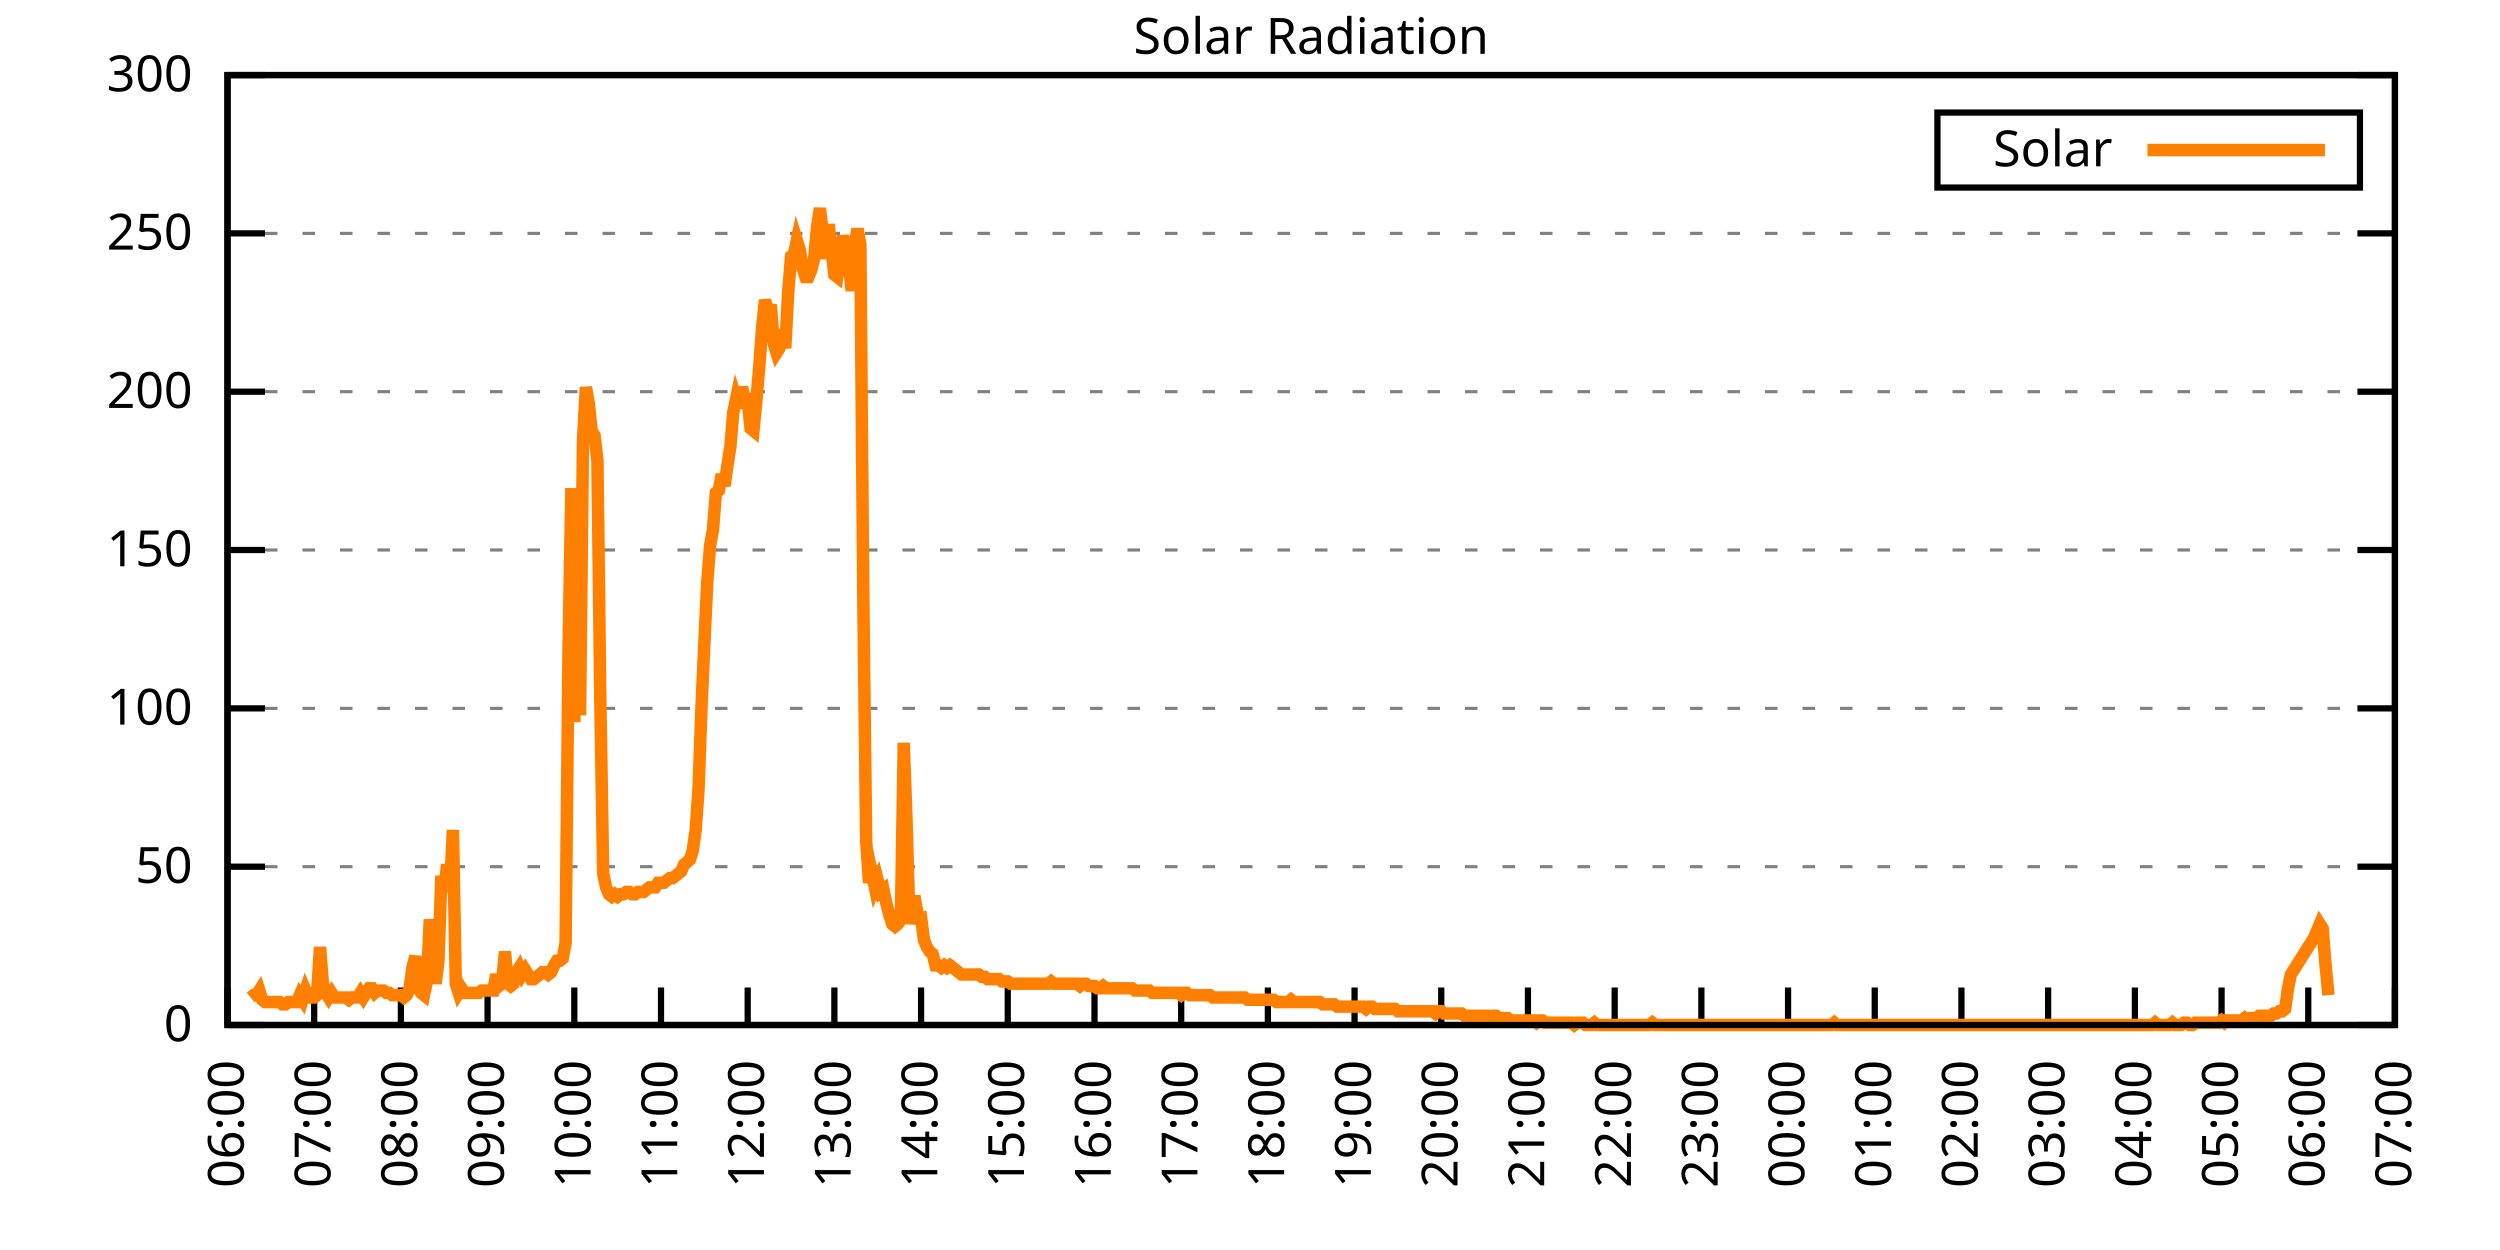
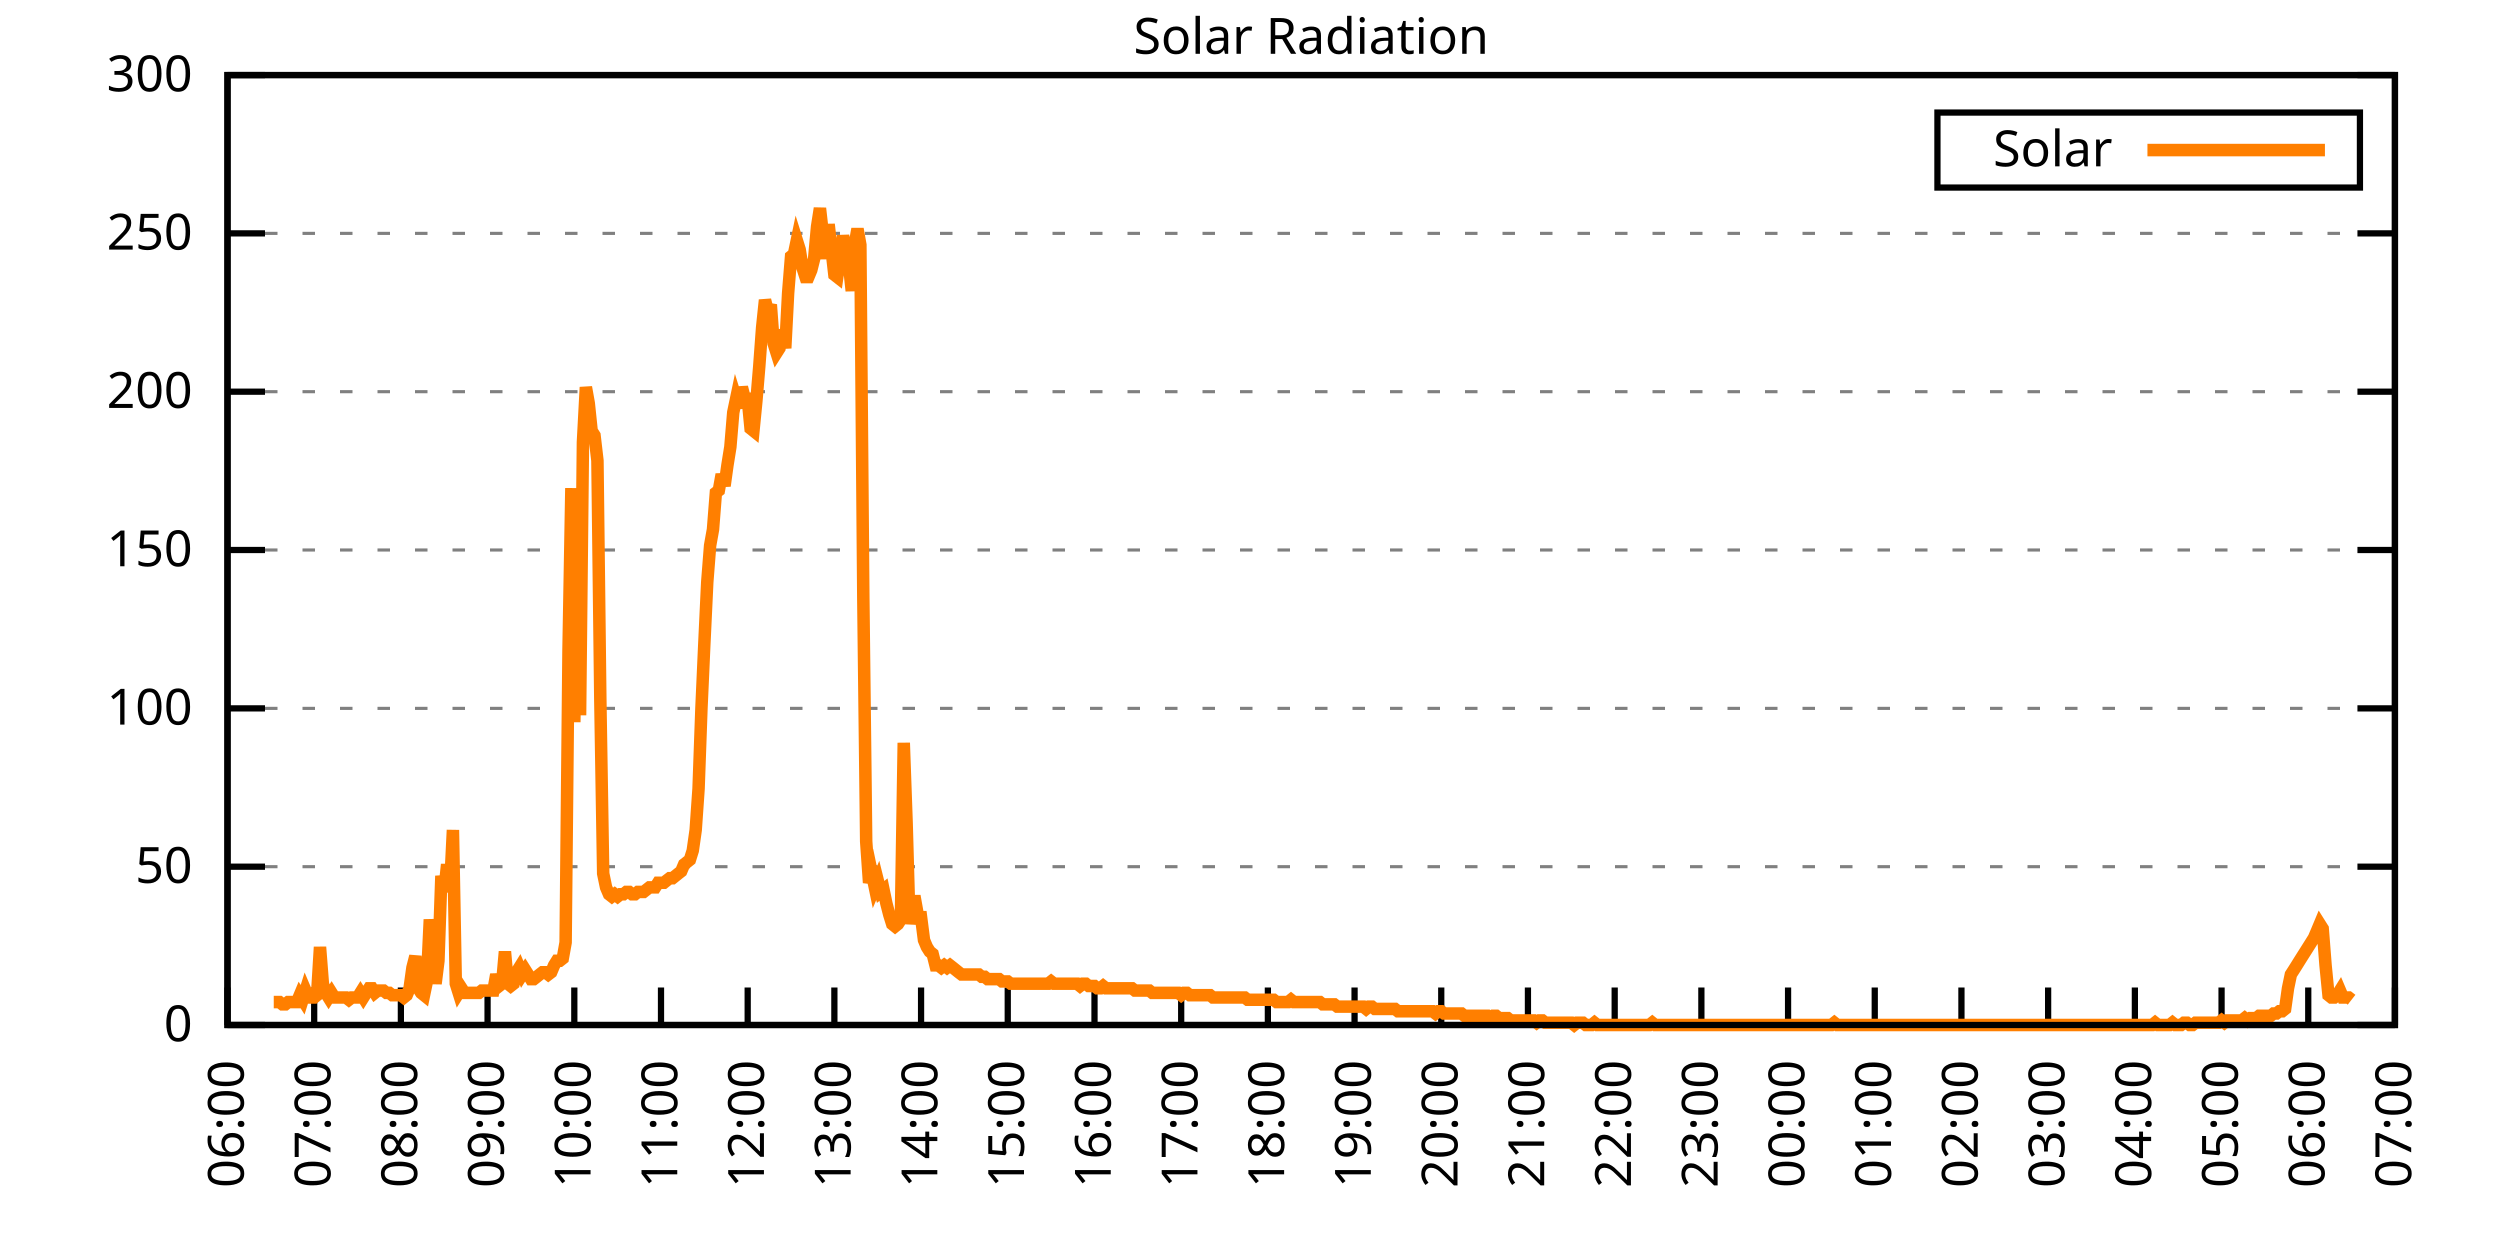
<svg xmlns="http://www.w3.org/2000/svg" xmlns:xlink="http://www.w3.org/1999/xlink" width="400" height="200" viewBox="0 0 400 200">
  <g id="gnuplot_canvas">
    <rect x="0" y="0" width="400" height="200" fill="none" />
    <defs>
      <circle id="gpDot" r="0.5" stroke-width="0.5" stroke="currentColor" />
      <path id="gpPt0" stroke-width="0.333" stroke="currentColor" d="M-1,0 h2 M0,-1 v2" />
      <path id="gpPt1" stroke-width="0.333" stroke="currentColor" d="M-1,-1 L1,1 M1,-1 L-1,1" />
      <path id="gpPt2" stroke-width="0.333" stroke="currentColor" d="M-1,0 L1,0 M0,-1 L0,1 M-1,-1 L1,1 M-1,1 L1,-1" />
      <rect id="gpPt3" stroke-width="0.333" stroke="currentColor" x="-1" y="-1" width="2" height="2" />
      <rect id="gpPt4" stroke-width="0.333" stroke="currentColor" fill="currentColor" x="-1" y="-1" width="2" height="2" />
      <circle id="gpPt5" stroke-width="0.333" stroke="currentColor" cx="0" cy="0" r="1" />
      <use xlink:href="#gpPt5" id="gpPt6" fill="currentColor" stroke="none" />
      <path id="gpPt7" stroke-width="0.333" stroke="currentColor" d="M0,-1.33 L-1.33,0.67 L1.33,0.67 z" />
      <use xlink:href="#gpPt7" id="gpPt8" fill="currentColor" stroke="none" />
      <use xlink:href="#gpPt7" id="gpPt9" stroke="currentColor" transform="rotate(180)" />
      <use xlink:href="#gpPt9" id="gpPt10" fill="currentColor" stroke="none" />
      <use xlink:href="#gpPt3" id="gpPt11" stroke="currentColor" transform="rotate(45)" />
      <use xlink:href="#gpPt11" id="gpPt12" fill="currentColor" stroke="none" />
      <path id="gpPt13" stroke-width="0.333" stroke="currentColor" d="M0,1.330 L1.265,0.411 L0.782,-1.067 L-0.782,-1.076 L-1.265,0.411 z" />
      <use xlink:href="#gpPt13" id="gpPt14" fill="currentColor" stroke="none" />
      <filter id="textbox" filterUnits="objectBoundingBox" x="0" y="0" height="1" width="1">
        <feFlood flood-color="white" flood-opacity="1" result="bgnd" />
        <feComposite in="SourceGraphic" in2="bgnd" operator="atop" />
      </filter>
      <filter id="greybox" filterUnits="objectBoundingBox" x="0" y="0" height="1" width="1">
        <feFlood flood-color="lightgrey" flood-opacity="1" result="grey" />
        <feComposite in="SourceGraphic" in2="grey" operator="atop" />
      </filter>
    </defs>
    <g fill="none" color="white" stroke="currentColor" stroke-width="1.00" stroke-linecap="butt" stroke-linejoin="miter">
</g>
    <g fill="none" color="black" stroke="currentColor" stroke-width="1.00" stroke-linecap="butt" stroke-linejoin="miter">
      <g stroke="none" shape-rendering="crispEdges">
        <polygon fill="rgb(255, 255, 255)" points="36.40,164.00 383.18,164.00 383.18,12.02 36.40,12.02 " />
      </g>
    </g>
    <g fill="none" color="black" stroke="currentColor" stroke-width="1.00" stroke-linecap="butt" stroke-linejoin="miter">
</g>
    <g fill="none" color="black" stroke="black" stroke-width="0.50" stroke-linecap="butt" stroke-linejoin="miter">
</g>
    <g fill="none" color="gray" stroke="currentColor" stroke-width="0.50" stroke-linecap="butt" stroke-linejoin="miter">
      <path stroke="gray" stroke-dasharray="2,4" class="gridline" d="M36.40,164.00 L383.19,164.00  " />
    </g>
    <g fill="none" color="gray" stroke="gray" stroke-width="1.00" stroke-linecap="butt" stroke-linejoin="miter">
</g>
    <g fill="none" color="black" stroke="currentColor" stroke-width="1.00" stroke-linecap="butt" stroke-linejoin="miter">
      <path stroke="black" d="M36.40,164.00 L42.40,164.00 M383.19,164.00 L377.19,164.00  " />
      <g transform="translate(30.80,166.60)" stroke="none" fill="black" font-family="Sans" font-size="8.00" text-anchor="end">
        <text>
          <tspan font-family="Sans"> 0</tspan>
        </text>
      </g>
    </g>
    <g fill="none" color="black" stroke="currentColor" stroke-width="1.00" stroke-linecap="butt" stroke-linejoin="miter">
</g>
    <g fill="none" color="black" stroke="black" stroke-width="0.50" stroke-linecap="butt" stroke-linejoin="miter">
</g>
    <g fill="none" color="gray" stroke="currentColor" stroke-width="0.50" stroke-linecap="butt" stroke-linejoin="miter">
      <path stroke="gray" stroke-dasharray="2,4" class="gridline" d="M36.40,138.67 L383.19,138.67  " />
    </g>
    <g fill="none" color="gray" stroke="gray" stroke-width="1.00" stroke-linecap="butt" stroke-linejoin="miter">
</g>
    <g fill="none" color="black" stroke="currentColor" stroke-width="1.00" stroke-linecap="butt" stroke-linejoin="miter">
      <path stroke="black" d="M36.40,138.67 L42.40,138.67 M383.19,138.67 L377.19,138.67  " />
      <g transform="translate(30.80,141.27)" stroke="none" fill="black" font-family="Sans" font-size="8.00" text-anchor="end">
        <text>
          <tspan font-family="Sans"> 50</tspan>
        </text>
      </g>
    </g>
    <g fill="none" color="black" stroke="currentColor" stroke-width="1.00" stroke-linecap="butt" stroke-linejoin="miter">
</g>
    <g fill="none" color="black" stroke="black" stroke-width="0.50" stroke-linecap="butt" stroke-linejoin="miter">
</g>
    <g fill="none" color="gray" stroke="currentColor" stroke-width="0.50" stroke-linecap="butt" stroke-linejoin="miter">
      <path stroke="gray" stroke-dasharray="2,4" class="gridline" d="M36.40,113.34 L383.19,113.34  " />
    </g>
    <g fill="none" color="gray" stroke="gray" stroke-width="1.00" stroke-linecap="butt" stroke-linejoin="miter">
</g>
    <g fill="none" color="black" stroke="currentColor" stroke-width="1.00" stroke-linecap="butt" stroke-linejoin="miter">
      <path stroke="black" d="M36.40,113.34 L42.40,113.34 M383.19,113.34 L377.19,113.34  " />
      <g transform="translate(30.80,115.94)" stroke="none" fill="black" font-family="Sans" font-size="8.00" text-anchor="end">
        <text>
          <tspan font-family="Sans"> 100</tspan>
        </text>
      </g>
    </g>
    <g fill="none" color="black" stroke="currentColor" stroke-width="1.00" stroke-linecap="butt" stroke-linejoin="miter">
</g>
    <g fill="none" color="black" stroke="black" stroke-width="0.50" stroke-linecap="butt" stroke-linejoin="miter">
</g>
    <g fill="none" color="gray" stroke="currentColor" stroke-width="0.50" stroke-linecap="butt" stroke-linejoin="miter">
      <path stroke="gray" stroke-dasharray="2,4" class="gridline" d="M36.40,88.00 L383.19,88.00  " />
    </g>
    <g fill="none" color="gray" stroke="gray" stroke-width="1.00" stroke-linecap="butt" stroke-linejoin="miter">
</g>
    <g fill="none" color="black" stroke="currentColor" stroke-width="1.00" stroke-linecap="butt" stroke-linejoin="miter">
      <path stroke="black" d="M36.40,88.00 L42.40,88.00 M383.19,88.00 L377.19,88.00  " />
      <g transform="translate(30.80,90.60)" stroke="none" fill="black" font-family="Sans" font-size="8.00" text-anchor="end">
        <text>
          <tspan font-family="Sans"> 150</tspan>
        </text>
      </g>
    </g>
    <g fill="none" color="black" stroke="currentColor" stroke-width="1.00" stroke-linecap="butt" stroke-linejoin="miter">
</g>
    <g fill="none" color="black" stroke="black" stroke-width="0.50" stroke-linecap="butt" stroke-linejoin="miter">
</g>
    <g fill="none" color="gray" stroke="currentColor" stroke-width="0.50" stroke-linecap="butt" stroke-linejoin="miter">
      <path stroke="gray" stroke-dasharray="2,4" class="gridline" d="M36.40,62.67 L383.19,62.67  " />
    </g>
    <g fill="none" color="gray" stroke="gray" stroke-width="1.00" stroke-linecap="butt" stroke-linejoin="miter">
</g>
    <g fill="none" color="black" stroke="currentColor" stroke-width="1.00" stroke-linecap="butt" stroke-linejoin="miter">
      <path stroke="black" d="M36.40,62.67 L42.40,62.67 M383.19,62.67 L377.19,62.67  " />
      <g transform="translate(30.80,65.27)" stroke="none" fill="black" font-family="Sans" font-size="8.00" text-anchor="end">
        <text>
          <tspan font-family="Sans"> 200</tspan>
        </text>
      </g>
    </g>
    <g fill="none" color="black" stroke="currentColor" stroke-width="1.00" stroke-linecap="butt" stroke-linejoin="miter">
</g>
    <g fill="none" color="black" stroke="black" stroke-width="0.50" stroke-linecap="butt" stroke-linejoin="miter">
</g>
    <g fill="none" color="gray" stroke="currentColor" stroke-width="0.50" stroke-linecap="butt" stroke-linejoin="miter">
      <path stroke="gray" stroke-dasharray="2,4" class="gridline" d="M36.40,37.34 L383.19,37.34  " />
    </g>
    <g fill="none" color="gray" stroke="gray" stroke-width="1.00" stroke-linecap="butt" stroke-linejoin="miter">
</g>
    <g fill="none" color="black" stroke="currentColor" stroke-width="1.00" stroke-linecap="butt" stroke-linejoin="miter">
      <path stroke="black" d="M36.40,37.34 L42.40,37.34 M383.19,37.34 L377.19,37.34  " />
      <g transform="translate(30.80,39.94)" stroke="none" fill="black" font-family="Sans" font-size="8.00" text-anchor="end">
        <text>
          <tspan font-family="Sans"> 250</tspan>
        </text>
      </g>
    </g>
    <g fill="none" color="black" stroke="currentColor" stroke-width="1.00" stroke-linecap="butt" stroke-linejoin="miter">
</g>
    <g fill="none" color="black" stroke="black" stroke-width="0.50" stroke-linecap="butt" stroke-linejoin="miter">
</g>
    <g fill="none" color="gray" stroke="currentColor" stroke-width="0.50" stroke-linecap="butt" stroke-linejoin="miter">
      <path stroke="gray" stroke-dasharray="2,4" class="gridline" d="M36.40,12.01 L383.19,12.01  " />
    </g>
    <g fill="none" color="gray" stroke="gray" stroke-width="1.00" stroke-linecap="butt" stroke-linejoin="miter">
</g>
    <g fill="none" color="black" stroke="currentColor" stroke-width="1.00" stroke-linecap="butt" stroke-linejoin="miter">
      <path stroke="black" d="M36.40,12.01 L42.40,12.01 M383.19,12.01 L377.19,12.01  " />
      <g transform="translate(30.80,14.61)" stroke="none" fill="black" font-family="Sans" font-size="8.00" text-anchor="end">
        <text>
          <tspan font-family="Sans"> 300</tspan>
        </text>
      </g>
    </g>
    <g fill="none" color="black" stroke="currentColor" stroke-width="1.00" stroke-linecap="butt" stroke-linejoin="miter">
      <path stroke="black" d="M36.40,164.00 L36.40,158.00  " />
      <g transform="translate(39.00,169.60) rotate(270.00)" stroke="none" fill="black" font-family="Sans" font-size="8.00" text-anchor="end">
        <text>
          <tspan font-family="Sans">06:00</tspan>
        </text>
      </g>
    </g>
    <g fill="none" color="black" stroke="currentColor" stroke-width="1.00" stroke-linecap="butt" stroke-linejoin="miter">
      <path stroke="black" d="M50.27,164.00 L50.27,158.00  " />
      <g transform="translate(52.87,169.60) rotate(270.00)" stroke="none" fill="black" font-family="Sans" font-size="8.00" text-anchor="end">
        <text>
          <tspan font-family="Sans">07:00</tspan>
        </text>
      </g>
    </g>
    <g fill="none" color="black" stroke="currentColor" stroke-width="1.00" stroke-linecap="butt" stroke-linejoin="miter">
      <path stroke="black" d="M64.14,164.00 L64.14,158.00  " />
      <g transform="translate(66.74,169.60) rotate(270.00)" stroke="none" fill="black" font-family="Sans" font-size="8.00" text-anchor="end">
        <text>
          <tspan font-family="Sans">08:00</tspan>
        </text>
      </g>
    </g>
    <g fill="none" color="black" stroke="currentColor" stroke-width="1.00" stroke-linecap="butt" stroke-linejoin="miter">
      <path stroke="black" d="M78.01,164.00 L78.01,158.00  " />
      <g transform="translate(80.61,169.60) rotate(270.00)" stroke="none" fill="black" font-family="Sans" font-size="8.00" text-anchor="end">
        <text>
          <tspan font-family="Sans">09:00</tspan>
        </text>
      </g>
    </g>
    <g fill="none" color="black" stroke="currentColor" stroke-width="1.00" stroke-linecap="butt" stroke-linejoin="miter">
      <path stroke="black" d="M91.89,164.00 L91.89,158.00  " />
      <g transform="translate(94.49,169.60) rotate(270.00)" stroke="none" fill="black" font-family="Sans" font-size="8.00" text-anchor="end">
        <text>
          <tspan font-family="Sans">10:00</tspan>
        </text>
      </g>
    </g>
    <g fill="none" color="black" stroke="currentColor" stroke-width="1.00" stroke-linecap="butt" stroke-linejoin="miter">
      <path stroke="black" d="M105.76,164.00 L105.76,158.00  " />
      <g transform="translate(108.36,169.60) rotate(270.00)" stroke="none" fill="black" font-family="Sans" font-size="8.00" text-anchor="end">
        <text>
          <tspan font-family="Sans">11:00</tspan>
        </text>
      </g>
    </g>
    <g fill="none" color="black" stroke="currentColor" stroke-width="1.00" stroke-linecap="butt" stroke-linejoin="miter">
      <path stroke="black" d="M119.63,164.00 L119.63,158.00  " />
      <g transform="translate(122.23,169.60) rotate(270.00)" stroke="none" fill="black" font-family="Sans" font-size="8.00" text-anchor="end">
        <text>
          <tspan font-family="Sans">12:00</tspan>
        </text>
      </g>
    </g>
    <g fill="none" color="black" stroke="currentColor" stroke-width="1.00" stroke-linecap="butt" stroke-linejoin="miter">
      <path stroke="black" d="M133.50,164.00 L133.50,158.00  " />
      <g transform="translate(136.10,169.60) rotate(270.00)" stroke="none" fill="black" font-family="Sans" font-size="8.00" text-anchor="end">
        <text>
          <tspan font-family="Sans">13:00</tspan>
        </text>
      </g>
    </g>
    <g fill="none" color="black" stroke="currentColor" stroke-width="1.00" stroke-linecap="butt" stroke-linejoin="miter">
      <path stroke="black" d="M147.37,164.00 L147.37,158.00  " />
      <g transform="translate(149.97,169.60) rotate(270.00)" stroke="none" fill="black" font-family="Sans" font-size="8.00" text-anchor="end">
        <text>
          <tspan font-family="Sans">14:00</tspan>
        </text>
      </g>
    </g>
    <g fill="none" color="black" stroke="currentColor" stroke-width="1.00" stroke-linecap="butt" stroke-linejoin="miter">
      <path stroke="black" d="M161.24,164.00 L161.24,158.00  " />
      <g transform="translate(163.84,169.60) rotate(270.00)" stroke="none" fill="black" font-family="Sans" font-size="8.00" text-anchor="end">
        <text>
          <tspan font-family="Sans">15:00</tspan>
        </text>
      </g>
    </g>
    <g fill="none" color="black" stroke="currentColor" stroke-width="1.00" stroke-linecap="butt" stroke-linejoin="miter">
      <path stroke="black" d="M175.12,164.00 L175.12,158.00  " />
      <g transform="translate(177.72,169.60) rotate(270.00)" stroke="none" fill="black" font-family="Sans" font-size="8.00" text-anchor="end">
        <text>
          <tspan font-family="Sans">16:00</tspan>
        </text>
      </g>
    </g>
    <g fill="none" color="black" stroke="currentColor" stroke-width="1.00" stroke-linecap="butt" stroke-linejoin="miter">
      <path stroke="black" d="M188.99,164.00 L188.99,158.00  " />
      <g transform="translate(191.59,169.60) rotate(270.00)" stroke="none" fill="black" font-family="Sans" font-size="8.00" text-anchor="end">
        <text>
          <tspan font-family="Sans">17:00</tspan>
        </text>
      </g>
    </g>
    <g fill="none" color="black" stroke="currentColor" stroke-width="1.00" stroke-linecap="butt" stroke-linejoin="miter">
      <path stroke="black" d="M202.86,164.00 L202.86,158.00  " />
      <g transform="translate(205.46,169.60) rotate(270.00)" stroke="none" fill="black" font-family="Sans" font-size="8.00" text-anchor="end">
        <text>
          <tspan font-family="Sans">18:00</tspan>
        </text>
      </g>
    </g>
    <g fill="none" color="black" stroke="currentColor" stroke-width="1.00" stroke-linecap="butt" stroke-linejoin="miter">
      <path stroke="black" d="M216.73,164.00 L216.73,158.00  " />
      <g transform="translate(219.33,169.60) rotate(270.00)" stroke="none" fill="black" font-family="Sans" font-size="8.00" text-anchor="end">
        <text>
          <tspan font-family="Sans">19:00</tspan>
        </text>
      </g>
    </g>
    <g fill="none" color="black" stroke="currentColor" stroke-width="1.00" stroke-linecap="butt" stroke-linejoin="miter">
      <path stroke="black" d="M230.60,164.00 L230.60,158.00  " />
      <g transform="translate(233.20,169.60) rotate(270.00)" stroke="none" fill="black" font-family="Sans" font-size="8.00" text-anchor="end">
        <text>
          <tspan font-family="Sans">20:00</tspan>
        </text>
      </g>
    </g>
    <g fill="none" color="black" stroke="currentColor" stroke-width="1.00" stroke-linecap="butt" stroke-linejoin="miter">
      <path stroke="black" d="M244.47,164.00 L244.47,158.00  " />
      <g transform="translate(247.07,169.60) rotate(270.00)" stroke="none" fill="black" font-family="Sans" font-size="8.00" text-anchor="end">
        <text>
          <tspan font-family="Sans">21:00</tspan>
        </text>
      </g>
    </g>
    <g fill="none" color="black" stroke="currentColor" stroke-width="1.00" stroke-linecap="butt" stroke-linejoin="miter">
      <path stroke="black" d="M258.35,164.00 L258.35,158.00  " />
      <g transform="translate(260.95,169.60) rotate(270.00)" stroke="none" fill="black" font-family="Sans" font-size="8.00" text-anchor="end">
        <text>
          <tspan font-family="Sans">22:00</tspan>
        </text>
      </g>
    </g>
    <g fill="none" color="black" stroke="currentColor" stroke-width="1.00" stroke-linecap="butt" stroke-linejoin="miter">
      <path stroke="black" d="M272.22,164.00 L272.22,158.00  " />
      <g transform="translate(274.82,169.60) rotate(270.00)" stroke="none" fill="black" font-family="Sans" font-size="8.00" text-anchor="end">
        <text>
          <tspan font-family="Sans">23:00</tspan>
        </text>
      </g>
    </g>
    <g fill="none" color="black" stroke="currentColor" stroke-width="1.00" stroke-linecap="butt" stroke-linejoin="miter">
      <path stroke="black" d="M286.09,164.00 L286.09,158.00  " />
      <g transform="translate(288.69,169.60) rotate(270.00)" stroke="none" fill="black" font-family="Sans" font-size="8.00" text-anchor="end">
        <text>
          <tspan font-family="Sans">00:00</tspan>
        </text>
      </g>
    </g>
    <g fill="none" color="black" stroke="currentColor" stroke-width="1.00" stroke-linecap="butt" stroke-linejoin="miter">
      <path stroke="black" d="M299.96,164.00 L299.96,158.00  " />
      <g transform="translate(302.56,169.60) rotate(270.00)" stroke="none" fill="black" font-family="Sans" font-size="8.00" text-anchor="end">
        <text>
          <tspan font-family="Sans">01:00</tspan>
        </text>
      </g>
    </g>
    <g fill="none" color="black" stroke="currentColor" stroke-width="1.00" stroke-linecap="butt" stroke-linejoin="miter">
      <path stroke="black" d="M313.83,164.00 L313.83,158.00  " />
      <g transform="translate(316.43,169.60) rotate(270.00)" stroke="none" fill="black" font-family="Sans" font-size="8.00" text-anchor="end">
        <text>
          <tspan font-family="Sans">02:00</tspan>
        </text>
      </g>
    </g>
    <g fill="none" color="black" stroke="currentColor" stroke-width="1.00" stroke-linecap="butt" stroke-linejoin="miter">
      <path stroke="black" d="M327.70,164.00 L327.70,158.00  " />
      <g transform="translate(330.30,169.60) rotate(270.00)" stroke="none" fill="black" font-family="Sans" font-size="8.00" text-anchor="end">
        <text>
          <tspan font-family="Sans">03:00</tspan>
        </text>
      </g>
    </g>
    <g fill="none" color="black" stroke="currentColor" stroke-width="1.00" stroke-linecap="butt" stroke-linejoin="miter">
      <path stroke="black" d="M341.58,164.00 L341.58,158.00  " />
      <g transform="translate(344.18,169.60) rotate(270.00)" stroke="none" fill="black" font-family="Sans" font-size="8.00" text-anchor="end">
        <text>
          <tspan font-family="Sans">04:00</tspan>
        </text>
      </g>
    </g>
    <g fill="none" color="black" stroke="currentColor" stroke-width="1.00" stroke-linecap="butt" stroke-linejoin="miter">
      <path stroke="black" d="M355.45,164.00 L355.45,158.00  " />
      <g transform="translate(358.05,169.60) rotate(270.00)" stroke="none" fill="black" font-family="Sans" font-size="8.00" text-anchor="end">
        <text>
          <tspan font-family="Sans">05:00</tspan>
        </text>
      </g>
    </g>
    <g fill="none" color="black" stroke="currentColor" stroke-width="1.00" stroke-linecap="butt" stroke-linejoin="miter">
      <path stroke="black" d="M369.32,164.00 L369.32,158.00  " />
      <g transform="translate(371.92,169.60) rotate(270.00)" stroke="none" fill="black" font-family="Sans" font-size="8.00" text-anchor="end">
        <text>
          <tspan font-family="Sans">06:00</tspan>
        </text>
      </g>
    </g>
    <g fill="none" color="black" stroke="currentColor" stroke-width="1.00" stroke-linecap="butt" stroke-linejoin="miter">
      <path stroke="black" d="M383.19,164.00 L383.19,158.00  " />
      <g transform="translate(385.79,169.60) rotate(270.00)" stroke="none" fill="black" font-family="Sans" font-size="8.00" text-anchor="end">
        <text>
          <tspan font-family="Sans">07:00</tspan>
        </text>
      </g>
    </g>
    <g fill="none" color="black" stroke="currentColor" stroke-width="1.00" stroke-linecap="butt" stroke-linejoin="miter">
</g>
    <g fill="none" color="black" stroke="currentColor" stroke-width="1.00" stroke-linecap="butt" stroke-linejoin="miter">
      <path stroke="black" d="M36.40,12.01 L36.40,164.00 L383.19,164.00 L383.19,12.01 L36.40,12.01 Z  " />
    </g>
    <g fill="none" color="black" stroke="currentColor" stroke-width="1.00" stroke-linecap="butt" stroke-linejoin="miter">
</g>
    <g fill="none" color="black" stroke="currentColor" stroke-width="1.00" stroke-linecap="butt" stroke-linejoin="miter">
      <path stroke="black" d="M309.99,30.01 L309.99,18.01 L377.59,18.01 L377.59,30.01 L309.99,30.01 Z  " />
    </g>
    <g id="Solar_Radiation_plot_1">
      <g fill="none" color="white" stroke="black" stroke-width="2.00" stroke-linecap="butt" stroke-linejoin="miter">
</g>
      <g fill="none" color="black" stroke="currentColor" stroke-width="2.00" stroke-linecap="butt" stroke-linejoin="miter">
        <g transform="translate(337.99,26.61)" stroke="none" fill="black" font-family="Sans" font-size="8.00" text-anchor="end">
          <text>
            <tspan font-family="Sans">Solar</tspan>
          </text>
        </g>
      </g>
      <g fill="none" color="black" stroke="currentColor" stroke-width="2.00" stroke-linecap="butt" stroke-linejoin="miter">
-         <path stroke="rgb(255, 127,   0)" d="M343.59,24.01 L371.99,24.01 M40.10,159.60 L40.56,159.23 L41.02,159.23 L41.49,158.49 L41.95,159.96 L42.41,160.33   L42.87,160.33 L43.34,160.33 L43.80,160.33 L44.26,160.33 L44.72,160.33 L45.19,160.70 L45.65,160.70 L46.11,160.33   L46.57,160.33 L47.03,160.33 L47.50,160.33 L47.96,159.23 L48.42,159.96 L48.88,158.49 L49.35,159.60 L49.81,159.60   L50.27,159.60 L50.73,159.23 L51.20,151.52 L51.66,157.39 L52.12,158.86 L52.58,159.60 L53.05,158.86 L53.51,159.60   L53.97,159.60 L54.43,159.60 L54.90,159.60 L55.36,159.60 L55.82,159.96 L56.28,159.60 L56.75,159.60 L57.21,159.60   L57.67,158.86 L58.13,159.60 L58.59,158.86 L59.06,158.13 L59.52,158.13 L59.98,158.86 L60.44,158.49 L60.91,158.49   L61.37,158.49 L61.83,158.86 L62.29,158.86 L62.76,159.23 L63.22,159.23 L63.68,159.23 L64.14,159.23 L64.61,159.60   L65.07,159.23 L65.53,158.13 L65.99,154.82 L66.46,152.99 L66.92,158.13 L67.38,158.86 L67.84,159.23 L68.30,157.03   L68.77,147.11 L69.23,152.25 L69.69,157.39 L70.15,153.72 L70.62,140.14 L71.08,142.71 L71.54,138.30 L72.00,142.34   L72.47,132.80 L72.93,157.39 L73.39,158.86 L73.85,158.13 L74.32,158.86 L74.78,158.86 L75.24,158.86 L75.70,158.86   L76.17,158.86 L76.63,158.86 L77.09,158.49 L77.55,158.49 L78.01,158.49 L78.48,158.49 L78.94,158.49 L79.40,155.92   L79.86,157.76 L80.33,157.39 L80.79,152.25 L81.25,157.39 L81.71,157.76 L82.18,157.39 L82.64,155.56 L83.10,154.82   L83.56,155.92 L84.03,155.19 L84.49,155.92 L84.95,156.66 L85.41,156.66 L85.88,156.29 L86.34,155.92 L86.80,155.56   L87.26,155.56 L87.72,155.92 L88.19,155.56 L88.65,154.46 L89.11,153.72 L89.57,153.72 L90.04,153.35 L90.50,150.79   L90.96,104.17 L91.42,78.10 L91.89,115.55 L92.35,82.51 L92.81,114.44 L93.27,70.76 L93.74,61.95 L94.20,64.52   L94.66,68.93 L95.12,69.66 L95.59,73.70 L96.05,111.88 L96.51,139.77 L96.97,141.98 L97.44,143.08 L97.90,143.44   L98.36,143.08 L98.82,143.44 L99.28,143.08 L99.75,143.08 L100.21,142.71 L100.67,142.71 L101.13,143.08 L101.60,143.08   L102.06,142.71 L102.52,142.71 L102.98,142.71 L103.45,142.34 L103.91,141.98 L104.37,141.98 L104.83,141.98 L105.30,141.24   L105.76,141.24 L106.22,141.24 L106.68,140.87 L107.15,140.51 L107.61,140.51 L108.07,140.14 L108.53,139.77 L108.99,139.41   L109.46,138.30 L109.92,137.94 L110.38,137.57 L110.84,136.10 L111.31,132.80 L111.77,126.19 L112.23,113.34 L112.69,103.07   L113.16,93.15 L113.62,87.28 L114.08,84.71 L114.54,78.84 L115.01,78.47 L115.47,75.90 L115.93,77.74 L116.39,74.43   L116.86,71.50 L117.32,65.99 L117.78,63.79 L118.24,65.26 L118.70,61.95 L119.17,63.79 L119.63,63.79 L120.09,68.56   L120.55,68.93 L121.02,64.16 L121.48,58.65 L121.94,52.41 L122.40,48.00 L122.87,49.84 L123.33,48.74 L123.79,54.98   L124.25,56.45 L124.72,55.71 L125.18,52.78 L125.64,55.71 L126.10,46.90 L126.57,41.03 L127.03,40.66 L127.49,38.46   L127.95,39.93 L128.41,42.87 L128.88,44.33 L129.34,44.33 L129.80,43.23 L130.26,41.40 L130.73,36.26 L131.19,33.32   L131.65,37.36 L132.11,41.40 L132.58,35.89 L133.04,39.93 L133.50,43.97 L133.96,44.33 L134.43,41.03 L134.89,37.73   L135.35,39.93 L135.81,42.13 L136.28,46.54 L136.74,39.19 L137.20,36.63 L137.66,39.19 L138.13,95.72 L138.59,134.63   L139.05,141.24 L139.51,139.77 L139.97,141.98 L140.44,140.87 L140.90,142.71 L141.36,142.34 L141.82,144.55 L142.29,146.38   L142.75,147.85 L143.21,148.22 L143.67,147.85 L144.14,147.11 L144.60,118.85 L145.06,131.70 L145.52,147.85 L145.99,144.18   L146.45,144.18 L146.91,146.75 L147.37,146.75 L147.84,150.42 L148.30,151.52 L148.76,152.25 L149.22,152.62 L149.68,154.46   L150.15,154.46 L150.61,154.82 L151.07,154.46 L151.53,154.82 L152.00,154.46 L152.46,154.82 L152.92,155.19 L153.38,155.56   L153.85,155.92 L154.31,155.92 L154.77,155.92 L155.23,155.92 L155.70,155.92 L156.16,155.92 L156.62,155.92 L157.08,156.29   L157.55,156.29 L158.01,156.66 L158.47,156.66 L158.93,156.66 L159.39,156.66 L159.86,156.66 L160.32,157.03 L160.78,157.03   L161.24,157.03 L161.71,157.39 L162.17,157.39 L162.63,157.39 L163.09,157.39 L163.56,157.39 L164.02,157.39 L164.48,157.39   L164.94,157.39 L165.41,157.39 L165.87,157.39 L166.33,157.39 L166.79,157.39 L167.26,157.39 L167.72,157.39 L168.18,157.03   L168.64,157.39 L169.10,157.39 L169.57,157.39 L170.03,157.39 L170.49,157.39 L170.95,157.39 L171.42,157.39 L171.88,157.39   L172.34,157.39 L172.80,157.76 L173.27,157.39 L173.73,157.39 L174.19,157.76 L174.65,157.76 L175.12,157.76 L175.58,158.13   L176.04,158.13 L176.50,157.76 L176.97,158.13 L177.43,158.13 L177.89,158.13 L178.35,158.13 L178.82,158.13 L179.28,158.13   L179.74,158.13 L180.20,158.13 L180.66,158.13 L181.13,158.13 L181.59,158.49 L182.05,158.49 L182.51,158.49 L182.98,158.49   L183.44,158.49 L183.90,158.49 L184.36,158.86 L184.83,158.86 L185.29,158.86 L185.75,158.86 L186.21,158.86 L186.68,158.86   L187.14,158.86 L187.60,158.86 L188.06,158.86 L188.53,158.86 L188.99,159.23 L189.45,158.86 L189.91,158.86 L190.37,159.23   L190.84,159.23 L191.30,159.23 L191.76,159.23 L192.22,159.23 L192.69,159.23 L193.15,159.23 L193.61,159.23 L194.07,159.60   L194.54,159.60 L195.00,159.60 L195.46,159.60 L195.92,159.60 L196.39,159.60 L196.85,159.60 L197.31,159.60 L197.77,159.60   L198.24,159.60 L198.70,159.60 L199.16,159.60 L199.62,159.96 L200.08,159.96 L200.55,159.96 L201.01,159.96 L201.47,159.96   L201.93,159.96 L202.40,159.96 L202.86,159.96 L203.32,159.96 L203.78,159.96 L204.25,160.33 L204.71,160.33 L205.17,160.33   L205.63,160.33 L206.10,160.33 L206.56,159.96 L207.02,160.33 L207.48,160.33 L207.95,160.33 L208.41,160.33 L208.87,160.33   L209.33,160.33 L209.80,160.33 L210.26,160.33 L210.72,160.33 L211.18,160.33 L211.64,160.70 L212.11,160.70 L212.57,160.70   L213.03,160.70 L213.49,160.70 L213.96,161.06 L214.42,161.06 L214.88,161.06 L215.34,161.06 L215.81,161.06 L216.27,161.06   L216.73,161.06 L217.19,161.06 L217.66,161.06 L218.12,161.06 L218.58,161.43 L219.04,161.06 L219.51,161.06 L219.97,161.43   L220.43,161.43 L220.89,161.43 L221.35,161.43 L221.82,161.43 L222.28,161.43 L222.74,161.43 L223.20,161.43 L223.67,161.80   L224.13,161.80 L224.59,161.80 L225.05,161.80 L225.52,161.80 L225.98,161.80 L226.44,161.80 L226.90,161.80 L227.37,161.80   L227.83,161.80 L228.29,161.80 L228.75,161.80 L229.22,161.80 L229.68,162.16 L230.14,161.80 L230.60,161.80 L231.06,162.16   L231.53,162.16 L231.99,162.16 L232.45,162.16 L232.91,162.16 L233.38,162.16 L233.84,162.16 L234.30,162.53 L234.76,162.53   L235.23,162.53 L235.69,162.53 L236.15,162.53 L236.61,162.53 L237.08,162.53 L237.54,162.53 L238.00,162.53 L238.46,162.90   L238.93,162.53 L239.39,162.53 L239.85,162.90 L240.31,162.90 L240.77,162.90 L241.24,162.90 L241.70,163.27 L242.16,163.27   L242.62,163.27 L243.09,163.27 L243.55,163.27 L244.01,163.27 L244.47,163.27 L244.94,163.27 L245.40,163.27 L245.86,163.63   L246.32,163.27 L246.79,163.27 L247.25,163.63 L247.71,163.63 L248.17,163.63 L248.64,163.63 L249.10,163.63 L249.56,163.63   L250.02,163.63 L250.49,163.63 L250.95,163.63 L251.41,163.63 L251.87,164.00 L252.33,163.63 L252.80,163.63 L253.26,163.63   L253.72,164.00 L254.18,164.00 L254.65,164.00 L255.11,163.63 L255.57,164.00 L256.03,164.00 L256.50,164.00 L256.96,164.00   L257.42,164.00 L257.88,164.00 L258.35,164.00 L258.81,164.00 L259.27,164.00 L259.73,164.00 L260.20,164.00 L260.66,164.00   L261.12,164.00 L261.58,164.00 L262.04,164.00 L262.51,164.00 L262.97,164.00 L263.43,164.00 L263.89,164.00 L264.36,163.63   L264.82,164.00 L265.28,164.00 L265.74,164.00 L266.21,164.00 L266.67,164.00 L267.13,164.00 L267.59,164.00 L268.06,164.00   L268.52,164.00 L268.98,164.00 L269.44,164.00 L269.91,164.00 L270.37,164.00 L270.83,164.00 L271.29,164.00 L271.75,164.00   L272.22,164.00 L272.68,164.00 L273.14,164.00 L273.60,164.00 L274.07,164.00 L274.53,164.00 L274.99,164.00 L275.45,164.00   L275.92,164.00 L276.38,164.00 L276.84,164.00 L277.30,164.00 L277.77,164.00 L278.23,164.00 L278.69,164.00 L279.15,164.00   L279.62,164.00 L280.08,164.00 L280.54,164.00 L281.00,164.00 L281.46,164.00 L281.93,164.00 L282.39,164.00 L282.85,164.00   L283.31,164.00 L283.78,164.00 L284.24,164.00 L284.70,164.00 L285.16,164.00 L285.63,164.00 L286.09,164.00 L286.55,164.00   L287.01,164.00 L287.48,164.00 L287.94,164.00 L288.40,164.00 L288.86,164.00 L289.33,164.00 L289.79,164.00 L290.25,164.00   L290.71,164.00 L291.18,164.00 L291.64,164.00 L292.10,164.00 L292.56,164.00 L293.02,164.00 L293.49,163.63 L293.95,164.00   L294.41,164.00 L294.87,164.00 L295.34,164.00 L295.80,164.00 L296.26,164.00 L296.72,164.00 L297.19,164.00 L297.65,164.00   L298.11,164.00 L298.57,164.00 L299.04,164.00 L299.50,164.00 L299.96,164.00 L300.42,164.00 L300.89,164.00 L301.35,164.00   L301.81,164.00 L302.27,164.00 L302.73,164.00 L303.20,164.00 L303.66,164.00 L304.12,164.00 L304.58,164.00 L305.05,164.00   L305.51,164.00 L305.97,164.00 L306.43,164.00 L306.90,164.00 L307.36,164.00 L307.82,164.00 L308.28,164.00 L308.75,164.00   L309.21,164.00 L309.67,164.00 L310.13,164.00 L310.60,164.00 L311.06,164.00 L311.52,164.00 L311.98,164.00 L312.44,164.00   L312.91,164.00 L313.37,164.00 L313.83,164.00 L314.29,164.00 L314.76,164.00 L315.22,164.00 L315.68,164.00 L316.14,164.00   L316.61,164.00 L317.07,164.00 L317.53,164.00 L317.99,164.00 L318.46,164.00 L318.92,164.00 L319.38,164.00 L319.84,164.00   L320.31,164.00 L320.77,164.00 L321.23,164.00 L321.69,164.00 L322.15,164.00 L322.62,164.00 L323.08,164.00 L323.54,164.00   L324.00,164.00 L324.47,164.00 L324.93,164.00 L325.39,164.00 L325.85,164.00 L326.32,164.00 L326.78,164.00 L327.24,164.00   L327.70,164.00 L328.17,164.00 L328.63,164.00 L329.09,164.00 L329.55,164.00 L330.02,164.00 L330.48,164.00 L330.94,164.00   L331.40,164.00 L331.87,164.00 L332.33,164.00 L332.79,164.00 L333.25,164.00 L333.71,164.00 L334.18,164.00 L334.64,164.00   L335.10,164.00 L335.56,164.00 L336.03,164.00 L336.49,164.00 L336.95,164.00 L337.41,164.00 L337.88,164.00 L338.34,164.00   L338.80,164.00 L339.26,164.00 L339.73,164.00 L340.19,164.00 L340.65,164.00 L341.11,164.00 L341.58,164.00 L342.04,164.00   L342.50,164.00 L342.96,164.00 L343.42,164.00 L343.89,164.00 L344.35,164.00 L344.81,163.63 L345.27,164.00 L345.74,164.00   L346.20,164.00 L346.66,164.00 L347.12,164.00 L347.59,163.63 L348.05,164.00 L348.51,164.00 L348.97,164.00 L349.44,163.63   L349.90,163.63 L350.36,164.00 L350.82,164.00 L351.29,163.63 L351.75,163.63 L352.21,163.63 L352.67,163.63 L353.13,163.63   L353.60,163.63 L354.06,163.63 L354.52,163.63 L354.98,163.63 L355.45,163.27 L355.91,163.63 L356.37,163.27 L356.83,163.27   L357.30,163.27 L357.76,163.27 L358.22,163.27 L358.68,163.27 L359.15,162.90 L359.61,163.27 L360.07,162.90 L360.53,162.90   L361.00,162.90 L361.46,162.53 L361.92,162.53 L362.38,162.53 L362.84,162.53 L363.31,162.53 L363.77,162.16 L364.23,162.16   L364.69,161.80 L365.16,161.80 L365.62,161.43 L366.08,158.13 L366.54,155.92 L367.01,155.19 L367.47,154.46 L367.93,153.72   L368.39,152.99 L368.86,152.25 L369.32,151.52 L369.78,150.79 L370.24,150.05 L370.71,148.95 L371.17,147.85 L371.63,148.58   L372.09,154.46 L372.56,159.23  " />
+         <path stroke="rgb(255, 127,   0)" d="M343.59,24.01 L371.99,24.01 M43.80,160.33 L44.26,160.33 L44.72,160.33 L45.19,160.70 L45.65,160.70 L46.11,160.33   L46.57,160.33 L47.03,160.33 L47.50,160.33 L47.96,159.23 L48.42,159.96 L48.88,158.49 L49.35,159.60 L49.81,159.60   L50.27,159.60 L50.73,159.23 L51.20,151.52 L51.66,157.39 L52.12,158.86 L52.58,159.60 L53.05,158.86 L53.51,159.60   L53.97,159.60 L54.43,159.60 L54.90,159.60 L55.36,159.60 L55.82,159.96 L56.28,159.60 L56.75,159.60 L57.21,159.60   L57.67,158.86 L58.13,159.60 L58.59,158.86 L59.06,158.13 L59.52,158.13 L59.98,158.86 L60.44,158.49 L60.91,158.49   L61.37,158.49 L61.83,158.86 L62.29,158.86 L62.76,159.23 L63.22,159.23 L63.68,159.23 L64.14,159.23 L64.61,159.60   L65.07,159.23 L65.53,158.13 L65.99,154.82 L66.46,152.99 L66.92,158.13 L67.38,158.86 L67.84,159.23 L68.30,157.03   L68.77,147.11 L69.23,152.25 L69.69,157.39 L70.15,153.72 L70.62,140.14 L71.08,142.71 L71.54,138.30 L72.00,142.34   L72.47,132.80 L72.93,157.39 L73.39,158.86 L73.85,158.13 L74.32,158.86 L74.78,158.86 L75.24,158.86 L75.70,158.86   L76.17,158.86 L76.63,158.86 L77.09,158.49 L77.55,158.49 L78.01,158.49 L78.48,158.49 L78.94,158.49 L79.40,155.92   L79.86,157.76 L80.33,157.39 L80.79,152.25 L81.25,157.39 L81.71,157.76 L82.18,157.39 L82.64,155.56 L83.10,154.82   L83.56,155.92 L84.03,155.19 L84.49,155.92 L84.95,156.66 L85.41,156.66 L85.88,156.29 L86.34,155.92 L86.80,155.56   L87.26,155.56 L87.72,155.92 L88.19,155.56 L88.65,154.46 L89.11,153.72 L89.57,153.72 L90.04,153.35 L90.50,150.79   L90.96,104.17 L91.42,78.10 L91.89,115.55 L92.35,82.51 L92.81,114.44 L93.27,70.76 L93.74,61.95 L94.20,64.52   L94.66,68.93 L95.12,69.66 L95.59,73.70 L96.05,111.88 L96.51,139.77 L96.97,141.98 L97.44,143.08 L97.90,143.44   L98.36,143.08 L98.82,143.44 L99.28,143.08 L99.75,143.08 L100.21,142.71 L100.67,142.71 L101.13,143.08 L101.60,143.08   L102.06,142.71 L102.52,142.71 L102.98,142.71 L103.45,142.34 L103.91,141.98 L104.37,141.98 L104.83,141.98 L105.30,141.24   L105.76,141.24 L106.22,141.24 L106.68,140.87 L107.15,140.51 L107.61,140.51 L108.07,140.14 L108.53,139.77 L108.99,139.41   L109.46,138.30 L109.92,137.94 L110.38,137.57 L110.84,136.10 L111.31,132.80 L111.77,126.19 L112.23,113.34 L112.69,103.07   L113.16,93.15 L113.62,87.28 L114.08,84.71 L114.54,78.84 L115.01,78.47 L115.47,75.90 L115.93,77.74 L116.39,74.43   L116.86,71.50 L117.32,65.99 L117.78,63.79 L118.24,65.26 L118.70,61.95 L119.17,63.79 L119.63,63.79 L120.09,68.56   L120.55,68.93 L121.02,64.16 L121.48,58.65 L121.94,52.41 L122.40,48.00 L122.87,49.84 L123.33,48.74 L123.79,54.98   L124.25,56.45 L124.72,55.71 L125.18,52.78 L125.64,55.71 L126.10,46.90 L126.57,41.03 L127.03,40.66 L127.49,38.46   L127.95,39.93 L128.41,42.87 L128.88,44.33 L129.34,44.33 L129.80,43.23 L130.26,41.40 L130.73,36.26 L131.19,33.32   L131.65,37.36 L132.11,41.40 L132.58,35.89 L133.04,39.93 L133.50,43.97 L133.96,44.33 L134.43,41.03 L134.89,37.73   L135.35,39.93 L135.81,42.13 L136.28,46.54 L136.74,39.19 L137.20,36.63 L137.66,39.19 L138.13,95.72 L138.59,134.63   L139.05,141.24 L139.51,139.77 L139.97,141.98 L140.44,140.87 L140.90,142.71 L141.36,142.34 L141.82,144.55 L142.29,146.38   L142.75,147.85 L143.21,148.22 L143.67,147.85 L144.14,147.11 L144.60,118.85 L145.06,131.70 L145.52,147.85 L145.99,144.18   L146.45,144.18 L146.91,146.75 L147.37,146.75 L147.84,150.42 L148.30,151.52 L148.76,152.25 L149.22,152.62 L149.68,154.46   L150.15,154.46 L150.61,154.82 L151.07,154.46 L151.53,154.82 L152.00,154.46 L152.46,154.82 L152.92,155.19 L153.38,155.56   L153.85,155.92 L154.31,155.92 L154.77,155.92 L155.23,155.92 L155.70,155.92 L156.16,155.92 L156.62,155.92 L157.08,156.29   L157.55,156.29 L158.01,156.66 L158.47,156.66 L158.93,156.66 L159.39,156.66 L159.86,156.66 L160.32,157.03 L160.78,157.03   L161.24,157.03 L161.71,157.39 L162.17,157.39 L162.63,157.39 L163.09,157.39 L163.56,157.39 L164.02,157.39 L164.48,157.39   L164.94,157.39 L165.41,157.39 L165.87,157.39 L166.33,157.39 L166.79,157.39 L167.26,157.39 L167.72,157.39 L168.18,157.03   L168.64,157.39 L169.10,157.39 L169.57,157.39 L170.03,157.39 L170.49,157.39 L170.95,157.39 L171.42,157.39 L171.88,157.39   L172.34,157.39 L172.80,157.76 L173.27,157.39 L173.73,157.39 L174.19,157.76 L174.65,157.76 L175.12,157.76 L175.58,158.13   L176.04,158.13 L176.50,157.76 L176.97,158.13 L177.43,158.13 L177.89,158.13 L178.35,158.13 L178.82,158.13 L179.28,158.13   L179.74,158.13 L180.20,158.13 L180.66,158.13 L181.13,158.13 L181.59,158.49 L182.05,158.49 L182.51,158.49 L182.98,158.49   L183.44,158.49 L183.90,158.49 L184.36,158.86 L184.83,158.86 L185.29,158.86 L185.75,158.86 L186.21,158.86 L186.68,158.86   L187.14,158.86 L187.60,158.86 L188.06,158.86 L188.53,158.86 L188.99,159.23 L189.45,158.86 L189.91,158.86 L190.37,159.23   L190.84,159.23 L191.30,159.23 L191.76,159.23 L192.22,159.23 L192.69,159.23 L193.15,159.23 L193.61,159.23 L194.07,159.60   L194.54,159.60 L195.00,159.60 L195.46,159.60 L195.92,159.60 L196.39,159.60 L196.85,159.60 L197.31,159.60 L197.77,159.60   L198.24,159.60 L198.70,159.60 L199.16,159.60 L199.62,159.96 L200.08,159.96 L200.55,159.96 L201.01,159.96 L201.47,159.96   L201.93,159.96 L202.40,159.96 L202.86,159.96 L203.32,159.96 L203.78,159.96 L204.25,160.33 L204.71,160.33 L205.17,160.33   L205.63,160.33 L206.10,160.33 L206.56,159.96 L207.02,160.33 L207.48,160.33 L207.95,160.33 L208.41,160.33 L208.87,160.33   L209.33,160.33 L209.80,160.33 L210.26,160.33 L210.72,160.33 L211.18,160.33 L211.64,160.70 L212.11,160.70 L212.57,160.70   L213.03,160.70 L213.49,160.70 L213.96,161.06 L214.42,161.06 L214.88,161.06 L215.34,161.06 L215.81,161.06 L216.27,161.06   L216.73,161.06 L217.19,161.06 L217.66,161.06 L218.12,161.06 L218.58,161.43 L219.04,161.06 L219.51,161.06 L219.97,161.43   L220.43,161.43 L220.89,161.43 L221.35,161.43 L221.82,161.43 L222.28,161.43 L222.74,161.43 L223.20,161.43 L223.67,161.80   L224.13,161.80 L224.59,161.80 L225.05,161.80 L225.52,161.80 L225.98,161.80 L226.44,161.80 L226.90,161.80 L227.37,161.80   L227.83,161.80 L228.29,161.80 L228.75,161.80 L229.22,161.80 L229.68,162.16 L230.14,161.80 L230.60,161.80 L231.06,162.16   L231.53,162.16 L231.99,162.16 L232.45,162.16 L232.91,162.16 L233.38,162.16 L233.84,162.16 L234.30,162.53 L234.76,162.53   L235.23,162.53 L235.69,162.53 L236.15,162.53 L236.61,162.53 L237.08,162.53 L237.54,162.53 L238.00,162.53 L238.46,162.90   L238.93,162.53 L239.39,162.53 L239.85,162.90 L240.31,162.90 L240.77,162.90 L241.24,162.90 L241.70,163.27 L242.16,163.27   L242.62,163.27 L243.09,163.27 L243.55,163.27 L244.01,163.27 L244.47,163.27 L244.94,163.27 L245.40,163.27 L245.86,163.63   L246.32,163.27 L246.79,163.27 L247.25,163.63 L247.71,163.63 L248.17,163.63 L248.64,163.63 L249.10,163.63 L249.56,163.63   L250.02,163.63 L250.49,163.63 L250.95,163.63 L251.41,163.63 L251.87,164.00 L252.33,163.63 L252.80,163.63 L253.26,163.63   L253.72,164.00 L254.18,164.00 L254.65,164.00 L255.11,163.63 L255.57,164.00 L256.03,164.00 L256.50,164.00 L256.96,164.00   L257.42,164.00 L257.88,164.00 L258.35,164.00 L258.81,164.00 L259.27,164.00 L259.73,164.00 L260.20,164.00 L260.66,164.00   L261.12,164.00 L261.58,164.00 L262.04,164.00 L262.51,164.00 L262.97,164.00 L263.43,164.00 L263.89,164.00 L264.36,163.63   L264.82,164.00 L265.28,164.00 L265.74,164.00 L266.21,164.00 L266.67,164.00 L267.13,164.00 L267.59,164.00 L268.06,164.00   L268.52,164.00 L268.98,164.00 L269.44,164.00 L269.91,164.00 L270.37,164.00 L270.83,164.00 L271.29,164.00 L271.75,164.00   L272.22,164.00 L272.68,164.00 L273.14,164.00 L273.60,164.00 L274.07,164.00 L274.53,164.00 L274.99,164.00 L275.45,164.00   L275.92,164.00 L276.38,164.00 L276.84,164.00 L277.30,164.00 L277.77,164.00 L278.23,164.00 L278.69,164.00 L279.15,164.00   L279.62,164.00 L280.08,164.00 L280.54,164.00 L281.00,164.00 L281.46,164.00 L281.93,164.00 L282.39,164.00 L282.85,164.00   L283.31,164.00 L283.78,164.00 L284.24,164.00 L284.70,164.00 L285.16,164.00 L285.63,164.00 L286.09,164.00 L286.55,164.00   L287.01,164.00 L287.48,164.00 L287.94,164.00 L288.40,164.00 L288.86,164.00 L289.33,164.00 L289.79,164.00 L290.25,164.00   L290.71,164.00 L291.18,164.00 L291.64,164.00 L292.10,164.00 L292.56,164.00 L293.02,164.00 L293.49,163.63 L293.95,164.00   L294.41,164.00 L294.87,164.00 L295.34,164.00 L295.80,164.00 L296.26,164.00 L296.72,164.00 L297.19,164.00 L297.65,164.00   L298.11,164.00 L298.57,164.00 L299.04,164.00 L299.50,164.00 L299.96,164.00 L300.42,164.00 L300.89,164.00 L301.35,164.00   L301.81,164.00 L302.27,164.00 L302.73,164.00 L303.20,164.00 L303.66,164.00 L304.12,164.00 L304.58,164.00 L305.05,164.00   L305.51,164.00 L305.97,164.00 L306.43,164.00 L306.90,164.00 L307.36,164.00 L307.82,164.00 L308.28,164.00 L308.75,164.00   L309.21,164.00 L309.67,164.00 L310.13,164.00 L310.60,164.00 L311.06,164.00 L311.52,164.00 L311.98,164.00 L312.44,164.00   L312.91,164.00 L313.37,164.00 L313.83,164.00 L314.29,164.00 L314.76,164.00 L315.22,164.00 L315.68,164.00 L316.14,164.00   L316.61,164.00 L317.07,164.00 L317.53,164.00 L317.99,164.00 L318.46,164.00 L318.92,164.00 L319.38,164.00 L319.84,164.00   L320.31,164.00 L320.77,164.00 L321.23,164.00 L321.69,164.00 L322.15,164.00 L322.62,164.00 L323.08,164.00 L323.54,164.00   L324.00,164.00 L324.47,164.00 L324.93,164.00 L325.39,164.00 L325.85,164.00 L326.32,164.00 L326.78,164.00 L327.24,164.00   L327.70,164.00 L328.17,164.00 L328.63,164.00 L329.09,164.00 L329.55,164.00 L330.02,164.00 L330.48,164.00 L330.94,164.00   L331.40,164.00 L331.87,164.00 L332.33,164.00 L332.79,164.00 L333.25,164.00 L333.71,164.00 L334.18,164.00 L334.64,164.00   L335.10,164.00 L335.56,164.00 L336.03,164.00 L336.49,164.00 L336.95,164.00 L337.41,164.00 L337.88,164.00 L338.34,164.00   L338.80,164.00 L339.26,164.00 L339.73,164.00 L340.19,164.00 L340.65,164.00 L341.11,164.00 L341.58,164.00 L342.04,164.00   L342.50,164.00 L342.96,164.00 L343.42,164.00 L343.89,164.00 L344.35,164.00 L344.81,163.63 L345.27,164.00 L345.74,164.00   L346.20,164.00 L346.66,164.00 L347.12,164.00 L347.59,163.63 L348.05,164.00 L348.51,164.00 L348.97,164.00 L349.44,163.63   L349.90,163.63 L350.36,164.00 L350.82,164.00 L351.29,163.63 L351.75,163.63 L352.21,163.63 L352.67,163.63 L353.13,163.63   L353.60,163.63 L354.06,163.63 L354.52,163.63 L354.98,163.63 L355.45,163.27 L355.91,163.63 L356.37,163.27 L356.83,163.27   L357.30,163.27 L357.76,163.27 L358.22,163.27 L358.68,163.27 L359.15,162.90 L359.61,163.27 L360.07,162.90 L360.53,162.90   L361.00,162.90 L361.46,162.53 L361.92,162.53 L362.38,162.53 L362.84,162.53 L363.31,162.53 L363.77,162.16 L364.23,162.16   L364.69,161.80 L365.16,161.80 L365.62,161.43 L366.08,158.13 L366.54,155.92 L367.01,155.19 L367.47,154.46 L367.93,153.72   L368.39,152.99 L368.86,152.25 L369.32,151.52 L369.78,150.79 L370.24,150.05 L370.71,148.95 L371.17,147.85 L371.63,148.58   L372.09,154.46 L372.56,159.23 L373.02,159.60 L373.48,159.60 L373.94,159.23 L374.40,158.49 L374.87,159.60 L375.33,159.60   L375.79,159.60 L376.25,159.96  " />
      </g>
    </g>
    <g fill="none" color="black" stroke="currentColor" stroke-width="2.00" stroke-linecap="butt" stroke-linejoin="miter">
</g>
    <g fill="none" color="black" stroke="black" stroke-width="1.00" stroke-linecap="butt" stroke-linejoin="miter">
</g>
    <g fill="none" color="black" stroke="currentColor" stroke-width="1.00" stroke-linecap="butt" stroke-linejoin="miter">
      <path stroke="black" d="M36.40,12.01 L36.40,164.00 L383.19,164.00 L383.19,12.01 L36.40,12.01 Z  " />
      <g transform="translate(6.80,88.01) rotate(270.00)" stroke="none" fill="black" font-family="Sans" font-size="8.00" text-anchor="middle">
        <text />
      </g>
    </g>
    <g fill="none" color="black" stroke="currentColor" stroke-width="1.00" stroke-linecap="butt" stroke-linejoin="miter">
</g>
    <g fill="none" color="black" stroke="currentColor" stroke-width="1.00" stroke-linecap="butt" stroke-linejoin="miter">
      <g transform="translate(209.79,8.61)" stroke="none" fill="black" font-family="Sans" font-size="8.00" text-anchor="middle">
        <text>
          <tspan font-family="Sans">Solar Radiation</tspan>
        </text>
      </g>
    </g>
    <g fill="none" color="black" stroke="currentColor" stroke-width="1.00" stroke-linecap="butt" stroke-linejoin="miter">
</g>
  </g>
</svg>
